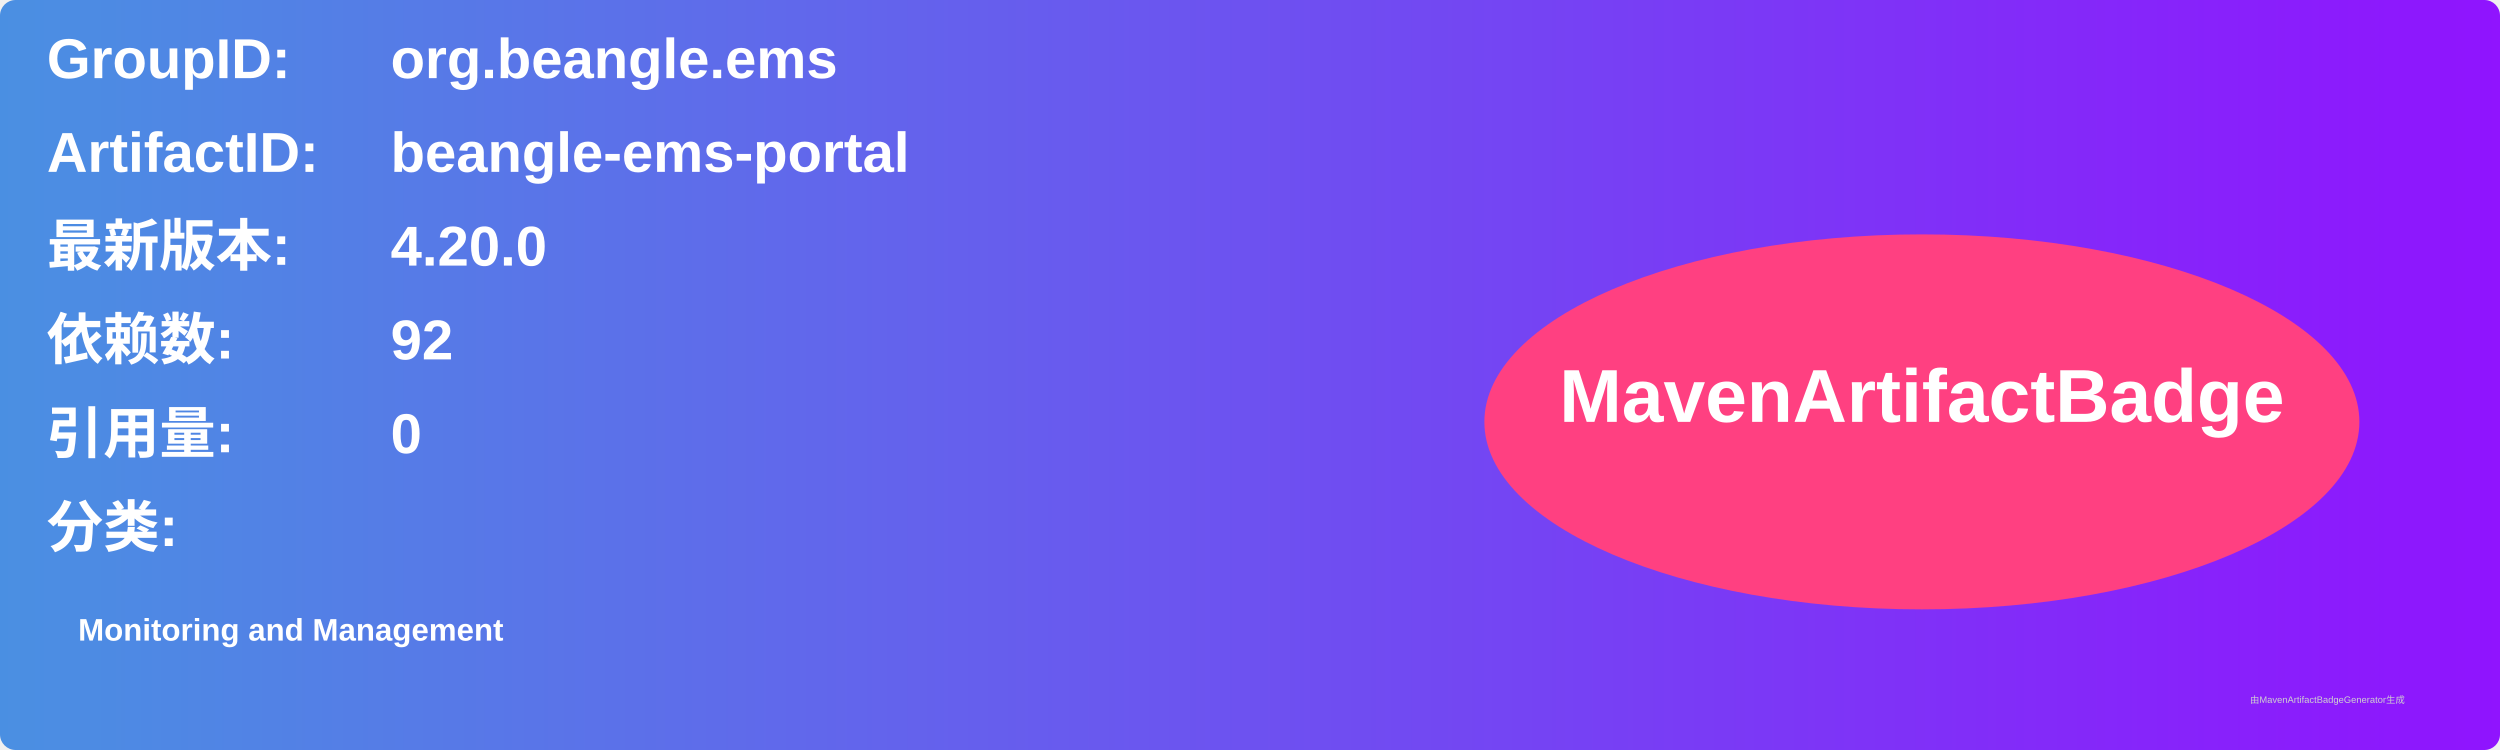
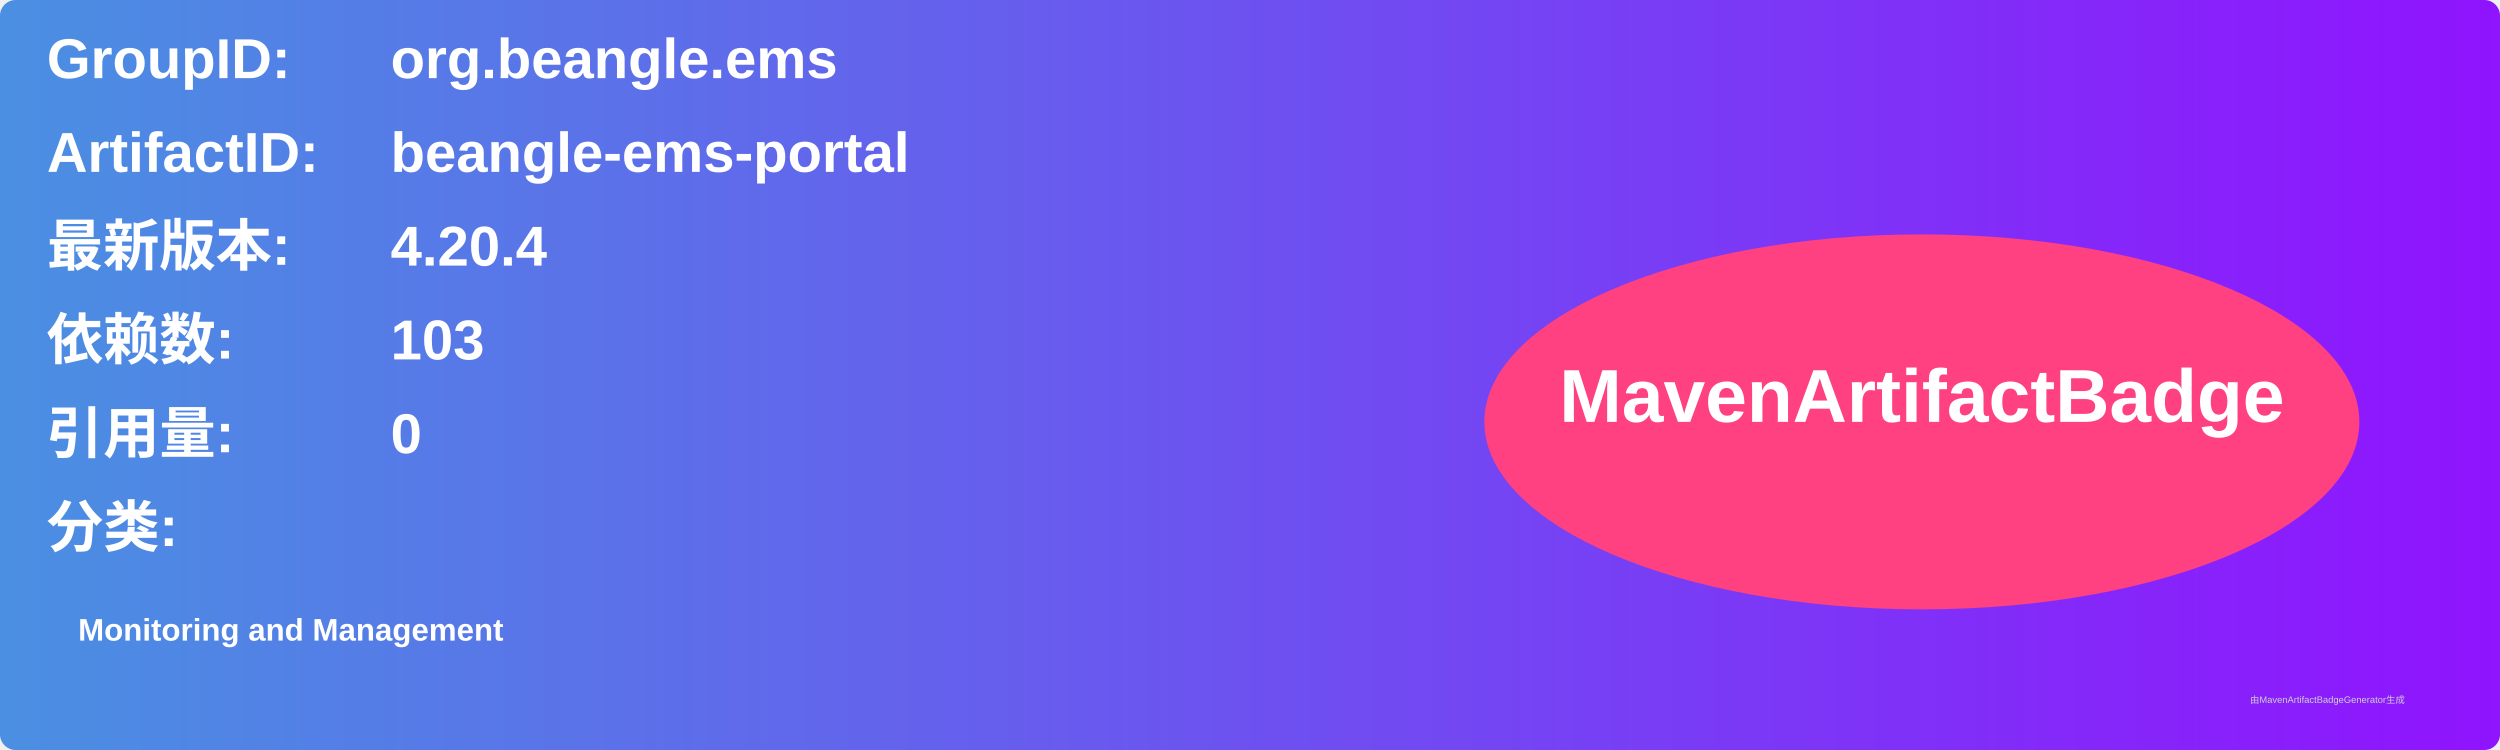
<svg xmlns="http://www.w3.org/2000/svg" width="800" height="240" viewBox="0 0 800 240">
  <linearGradient id="grad" x1="0%" y1="0%" x2="100%" y2="0%">
    <stop offset="0%" stop-color="#4a90e2" />
    <stop offset="100%" stop-color="#9013fe" />
  </linearGradient>
  <rect width="100%" height="100%" rx="5" ry="5" fill="url(#grad)" />
  <g transform="translate(15, 15)">
    <text x="0" y="10" font-family="Arial" font-size="18" fill="white" font-weight="bold" width="260">GroupID:</text>
    <text x="110" y="10" font-family="Arial" font-size="18" fill="white" font-weight="bold" width="460">org.beangle.ems</text>
    <text x="0" y="40" font-family="Arial" font-size="18" fill="white" font-weight="bold" width="260">ArtifactID:</text>
    <text x="110" y="40" font-family="Arial" font-size="18" fill="white" font-weight="bold" width="460">beangle-ems-portal</text>
    <text x="0" y="70" font-family="Arial" font-size="18" fill="white" font-weight="bold">最新版本:</text>
    <text x="110" y="70" font-family="Arial" font-size="18" fill="white" font-weight="bold">
-       <tspan font-weight="bold">4.20.0</tspan>
+       <tspan font-weight="bold">4.20.4</tspan>
    </text>
    <text x="0" y="100" font-family="Arial" font-size="18" fill="white" font-weight="bold">依赖数: </text>
    <text x="110" y="100" font-family="Arial" font-size="18" fill="white">
-       <tspan font-weight="bold">92</tspan>
+       <tspan font-weight="bold">103</tspan>
    </text>
    <text x="0" y="130" font-family="Arial" font-size="18" fill="white" font-weight="bold">引用量: </text>
    <text x="110" y="130" font-family="Arial" font-size="18" fill="white">
      <tspan font-weight="bold">0</tspan>
    </text>
    <text x="0" y="160" font-family="Arial" font-size="18" fill="white" font-weight="bold">分类:</text>
    <text x="10" y="190" font-family="Arial" font-size="10" fill="white">
      <tspan font-weight="bold">Monitoring and Management</tspan>
    </text>
    <ellipse cx="600" cy="120" rx="140" ry="60" fill="#ff4081" />
    <text x="600" y="120" text-anchor="middle" font-family="Arial" font-size="24" fill="white" font-weight="bold">MavenArtifactBadge</text>
  </g>
  <text x="720" y="225" font-family="Arial" font-size="3" fill="#d0d0d0">由MavenArtifactBadgeGenerator生成</text>
</svg>
